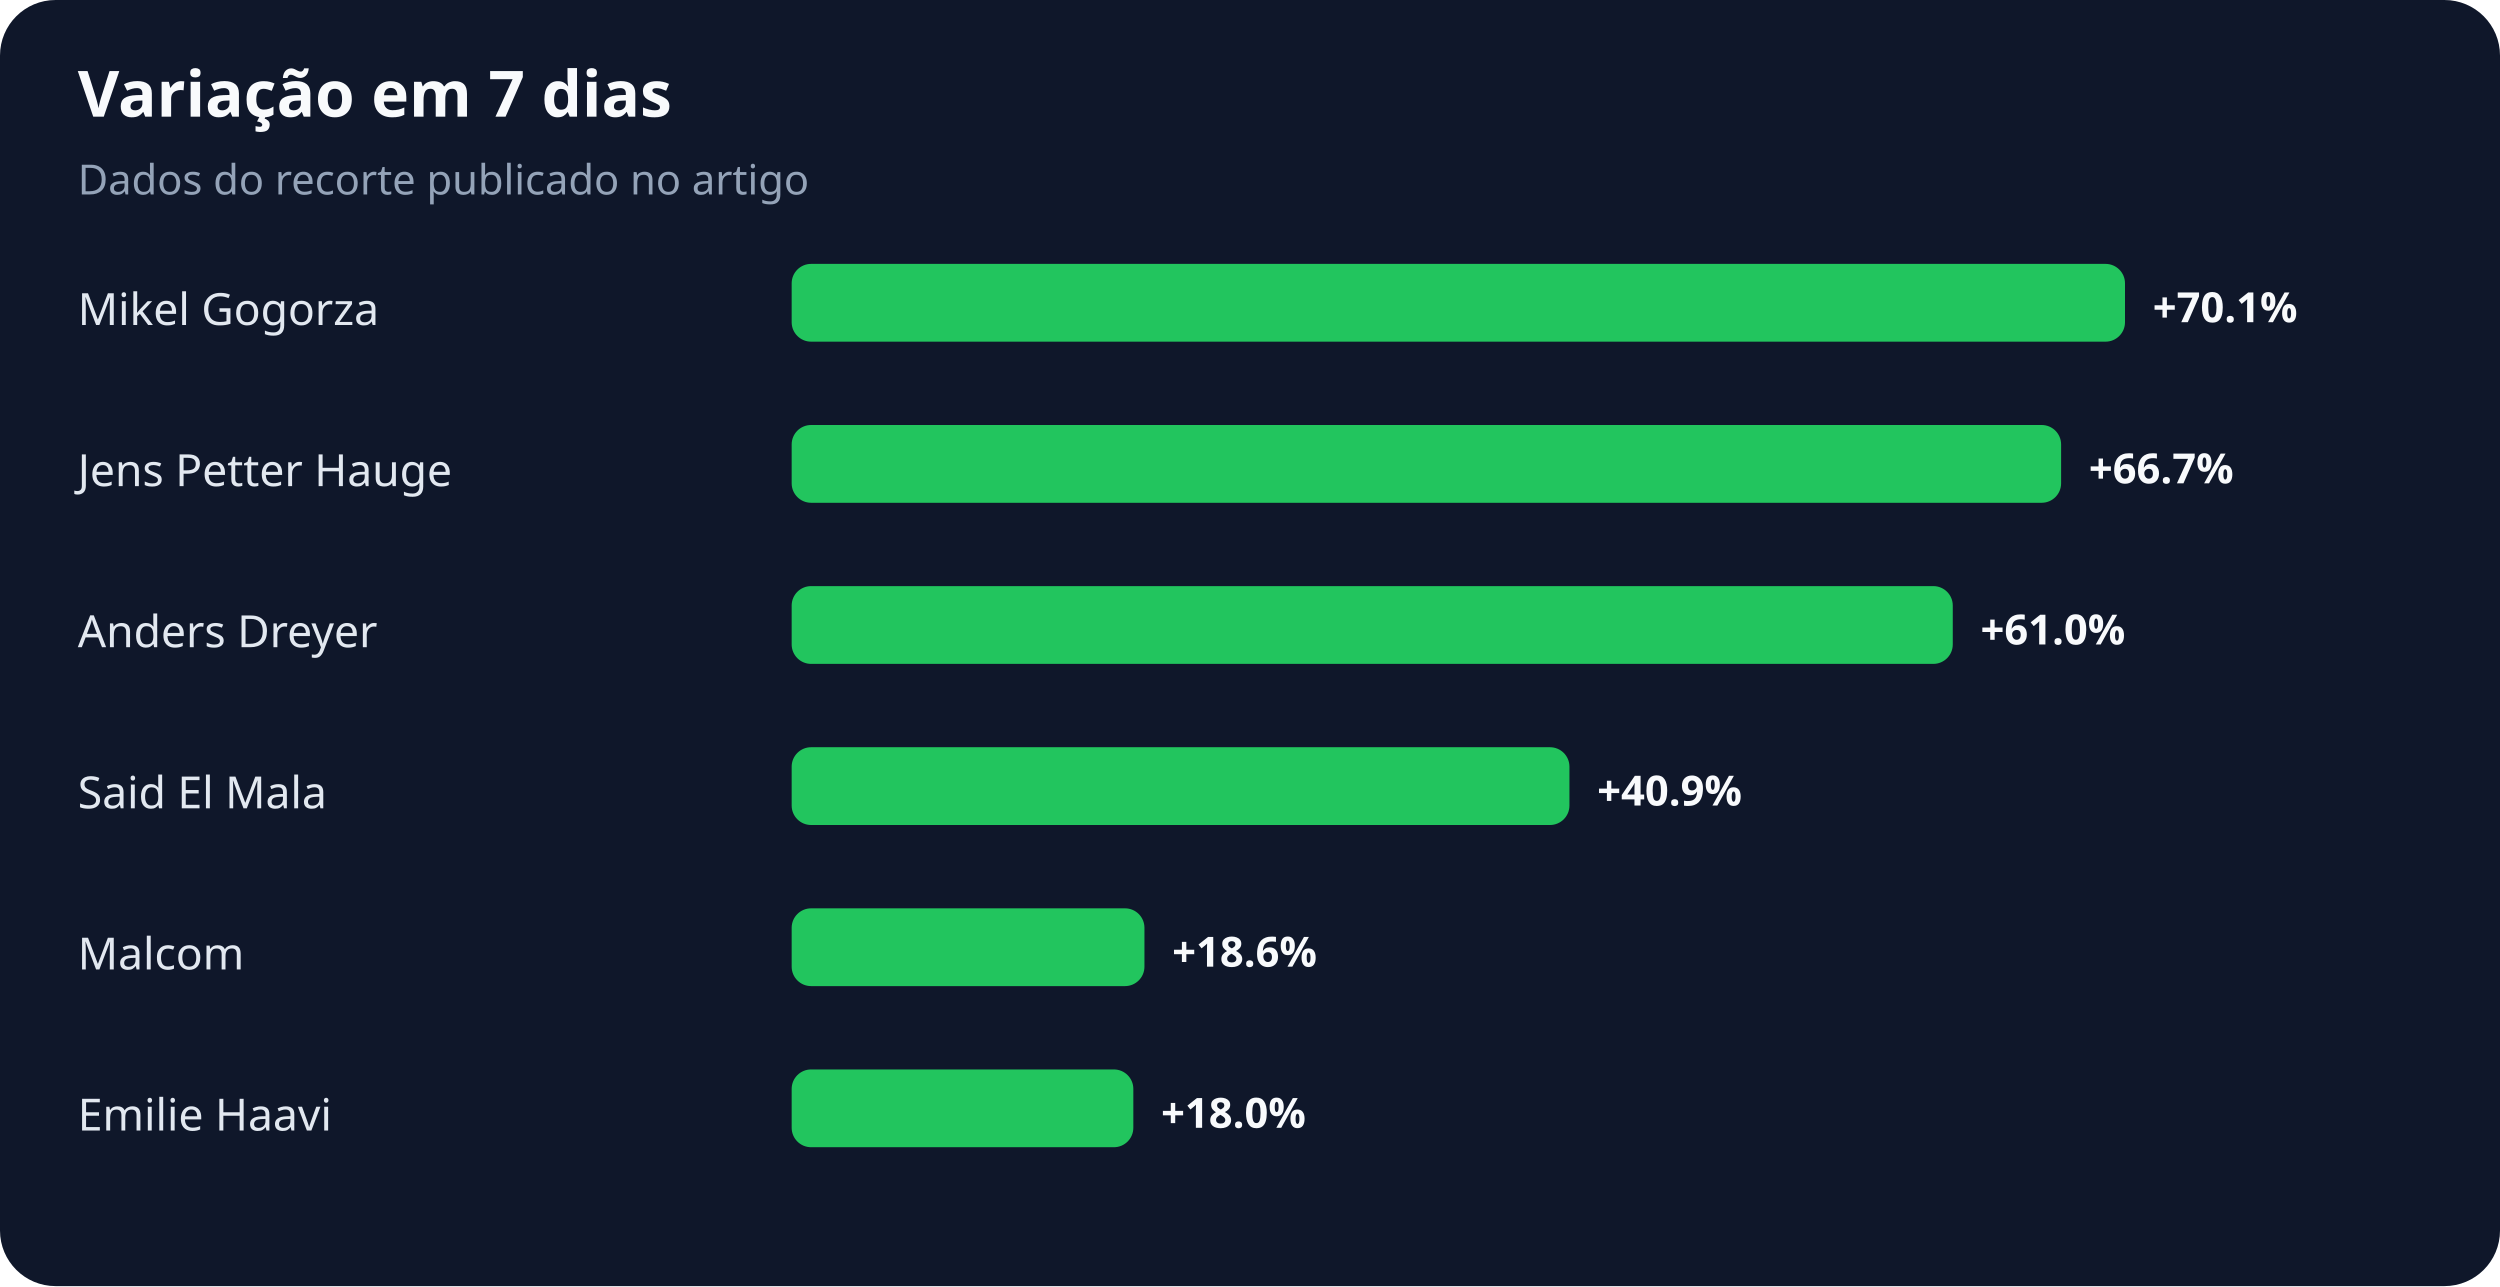
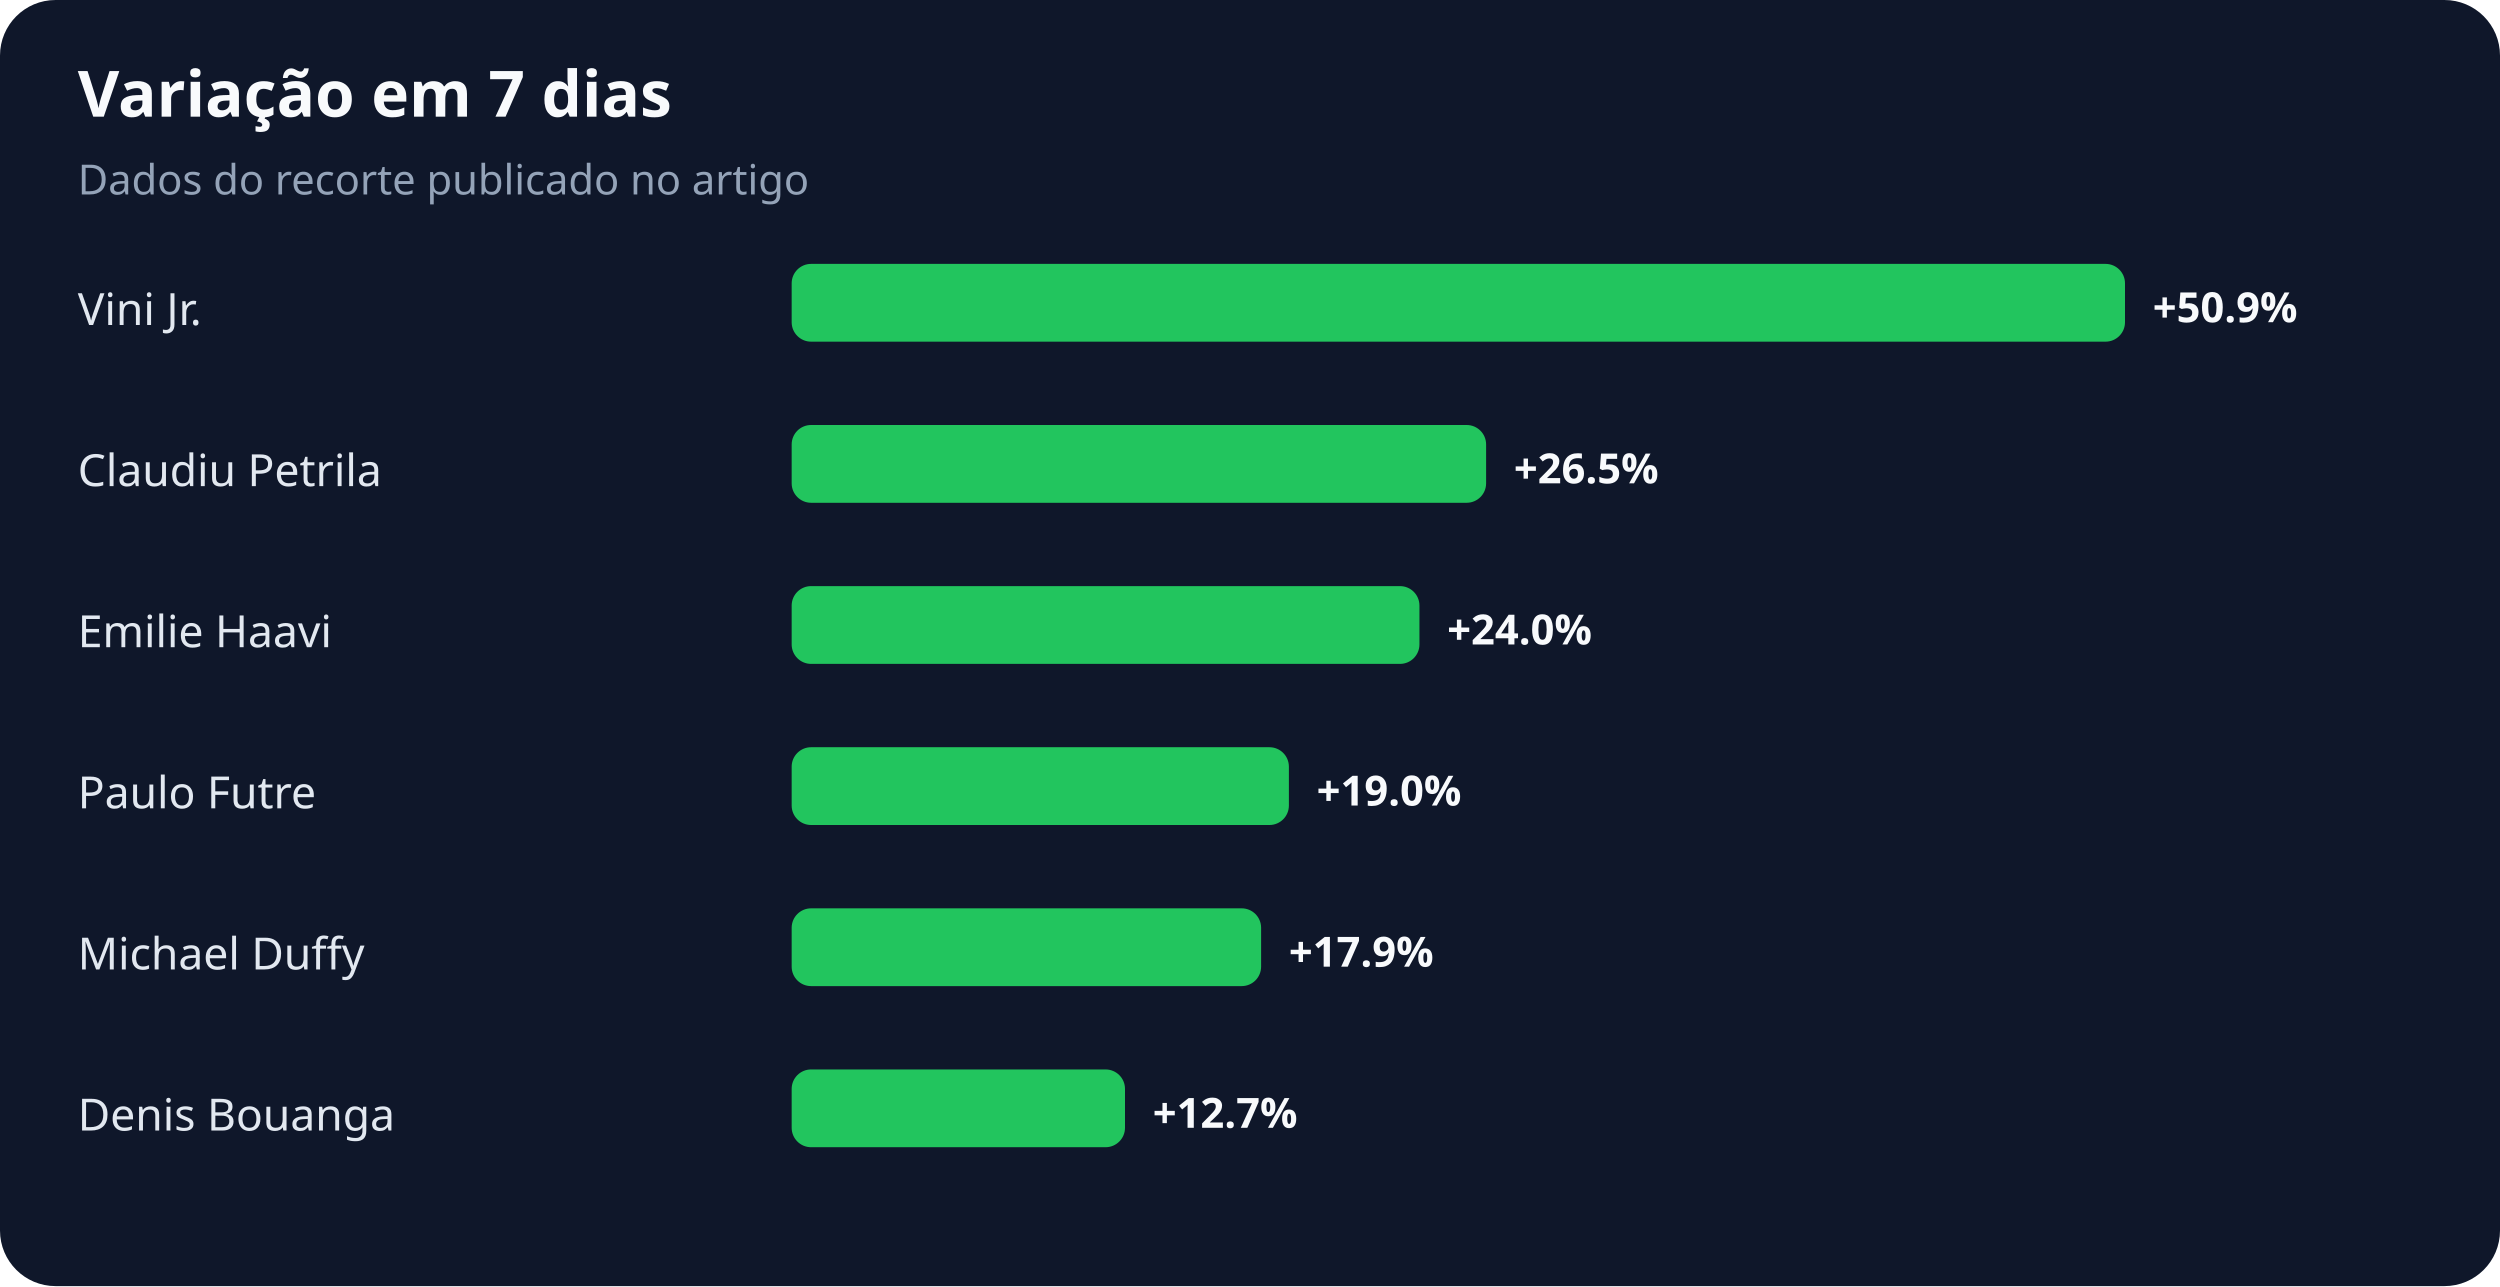
<svg xmlns="http://www.w3.org/2000/svg" width="900" height="463" viewBox="0 0 900 463" role="img" aria-labelledby="title desc">
  <rect width="100%" height="100%" rx="20" fill="#0f172a" />
  <text x="28" y="42" fill="#f8fafc" font-family="system-ui,sans-serif" font-size="23" font-weight="700">Variação em 7 dias</text>
  <text x="28" y="70" fill="#94a3b8" font-family="system-ui,sans-serif" font-size="15">Dados do recorte publicado no artigo</text>
-   <text x="28" y="117" fill="#e2e8f0" font-family="system-ui,sans-serif" font-size="16">Mikel Gogorza</text>
+   <text x="28" y="117" fill="#e2e8f0" font-family="system-ui,sans-serif" font-size="16">Vini Jr.</text>
  <rect x="285" y="95" width="480" height="28" rx="7" fill="#22c55e" />
-   <text x="775" y="116" fill="#f8fafc" font-family="system-ui,sans-serif" font-size="15" font-weight="700">+70.1%</text>
-   <text x="28" y="175" fill="#e2e8f0" font-family="system-ui,sans-serif" font-size="16">Jens Petter Hauge</text>
-   <rect x="285" y="153" width="457" height="28" rx="7" fill="#22c55e" />
-   <text x="752" y="174" fill="#f8fafc" font-family="system-ui,sans-serif" font-size="15" font-weight="700">+66.7%</text>
-   <text x="28" y="233" fill="#e2e8f0" font-family="system-ui,sans-serif" font-size="16">Anders Dreyer</text>
-   <rect x="285" y="211" width="418" height="28" rx="7" fill="#22c55e" />
-   <text x="713" y="232" fill="#f8fafc" font-family="system-ui,sans-serif" font-size="15" font-weight="700">+61.0%</text>
-   <text x="28" y="291" fill="#e2e8f0" font-family="system-ui,sans-serif" font-size="16">Said El Mala</text>
-   <rect x="285" y="269" width="280" height="28" rx="7" fill="#22c55e" />
-   <text x="575" y="290" fill="#f8fafc" font-family="system-ui,sans-serif" font-size="15" font-weight="700">+40.9%</text>
-   <text x="28" y="349" fill="#e2e8f0" font-family="system-ui,sans-serif" font-size="16">Malcom</text>
-   <rect x="285" y="327" width="127" height="28" rx="7" fill="#22c55e" />
-   <text x="422" y="348" fill="#f8fafc" font-family="system-ui,sans-serif" font-size="15" font-weight="700">+18.6%</text>
-   <text x="28" y="407" fill="#e2e8f0" font-family="system-ui,sans-serif" font-size="16">Emilie Haavi</text>
-   <rect x="285" y="385" width="123" height="28" rx="7" fill="#22c55e" />
-   <text x="418" y="406" fill="#f8fafc" font-family="system-ui,sans-serif" font-size="15" font-weight="700">+18.0%</text>
+   <text x="775" y="116" fill="#f8fafc" font-family="system-ui,sans-serif" font-size="15" font-weight="700">+50.9%</text>
+   <text x="28" y="175" fill="#e2e8f0" font-family="system-ui,sans-serif" font-size="16">Claudiu Petrila</text>
+   <rect x="285" y="153" width="250" height="28" rx="7" fill="#22c55e" />
+   <text x="545" y="174" fill="#f8fafc" font-family="system-ui,sans-serif" font-size="15" font-weight="700">+26.5%</text>
+   <text x="28" y="233" fill="#e2e8f0" font-family="system-ui,sans-serif" font-size="16">Emilie Haavi</text>
+   <rect x="285" y="211" width="226" height="28" rx="7" fill="#22c55e" />
+   <text x="521" y="232" fill="#f8fafc" font-family="system-ui,sans-serif" font-size="15" font-weight="700">+24.0%</text>
+   <text x="28" y="291" fill="#e2e8f0" font-family="system-ui,sans-serif" font-size="16">Paulo Futre</text>
+   <rect x="285" y="269" width="179" height="28" rx="7" fill="#22c55e" />
+   <text x="474" y="290" fill="#f8fafc" font-family="system-ui,sans-serif" font-size="15" font-weight="700">+19.0%</text>
+   <text x="28" y="349" fill="#e2e8f0" font-family="system-ui,sans-serif" font-size="16">Michael Duffy</text>
+   <rect x="285" y="327" width="169" height="28" rx="7" fill="#22c55e" />
+   <text x="464" y="348" fill="#f8fafc" font-family="system-ui,sans-serif" font-size="15" font-weight="700">+17.9%</text>
+   <text x="28" y="407" fill="#e2e8f0" font-family="system-ui,sans-serif" font-size="16">Denis Bouanga</text>
+   <rect x="285" y="385" width="120" height="28" rx="7" fill="#22c55e" />
+   <text x="415" y="406" fill="#f8fafc" font-family="system-ui,sans-serif" font-size="15" font-weight="700">+12.7%</text>
</svg>
